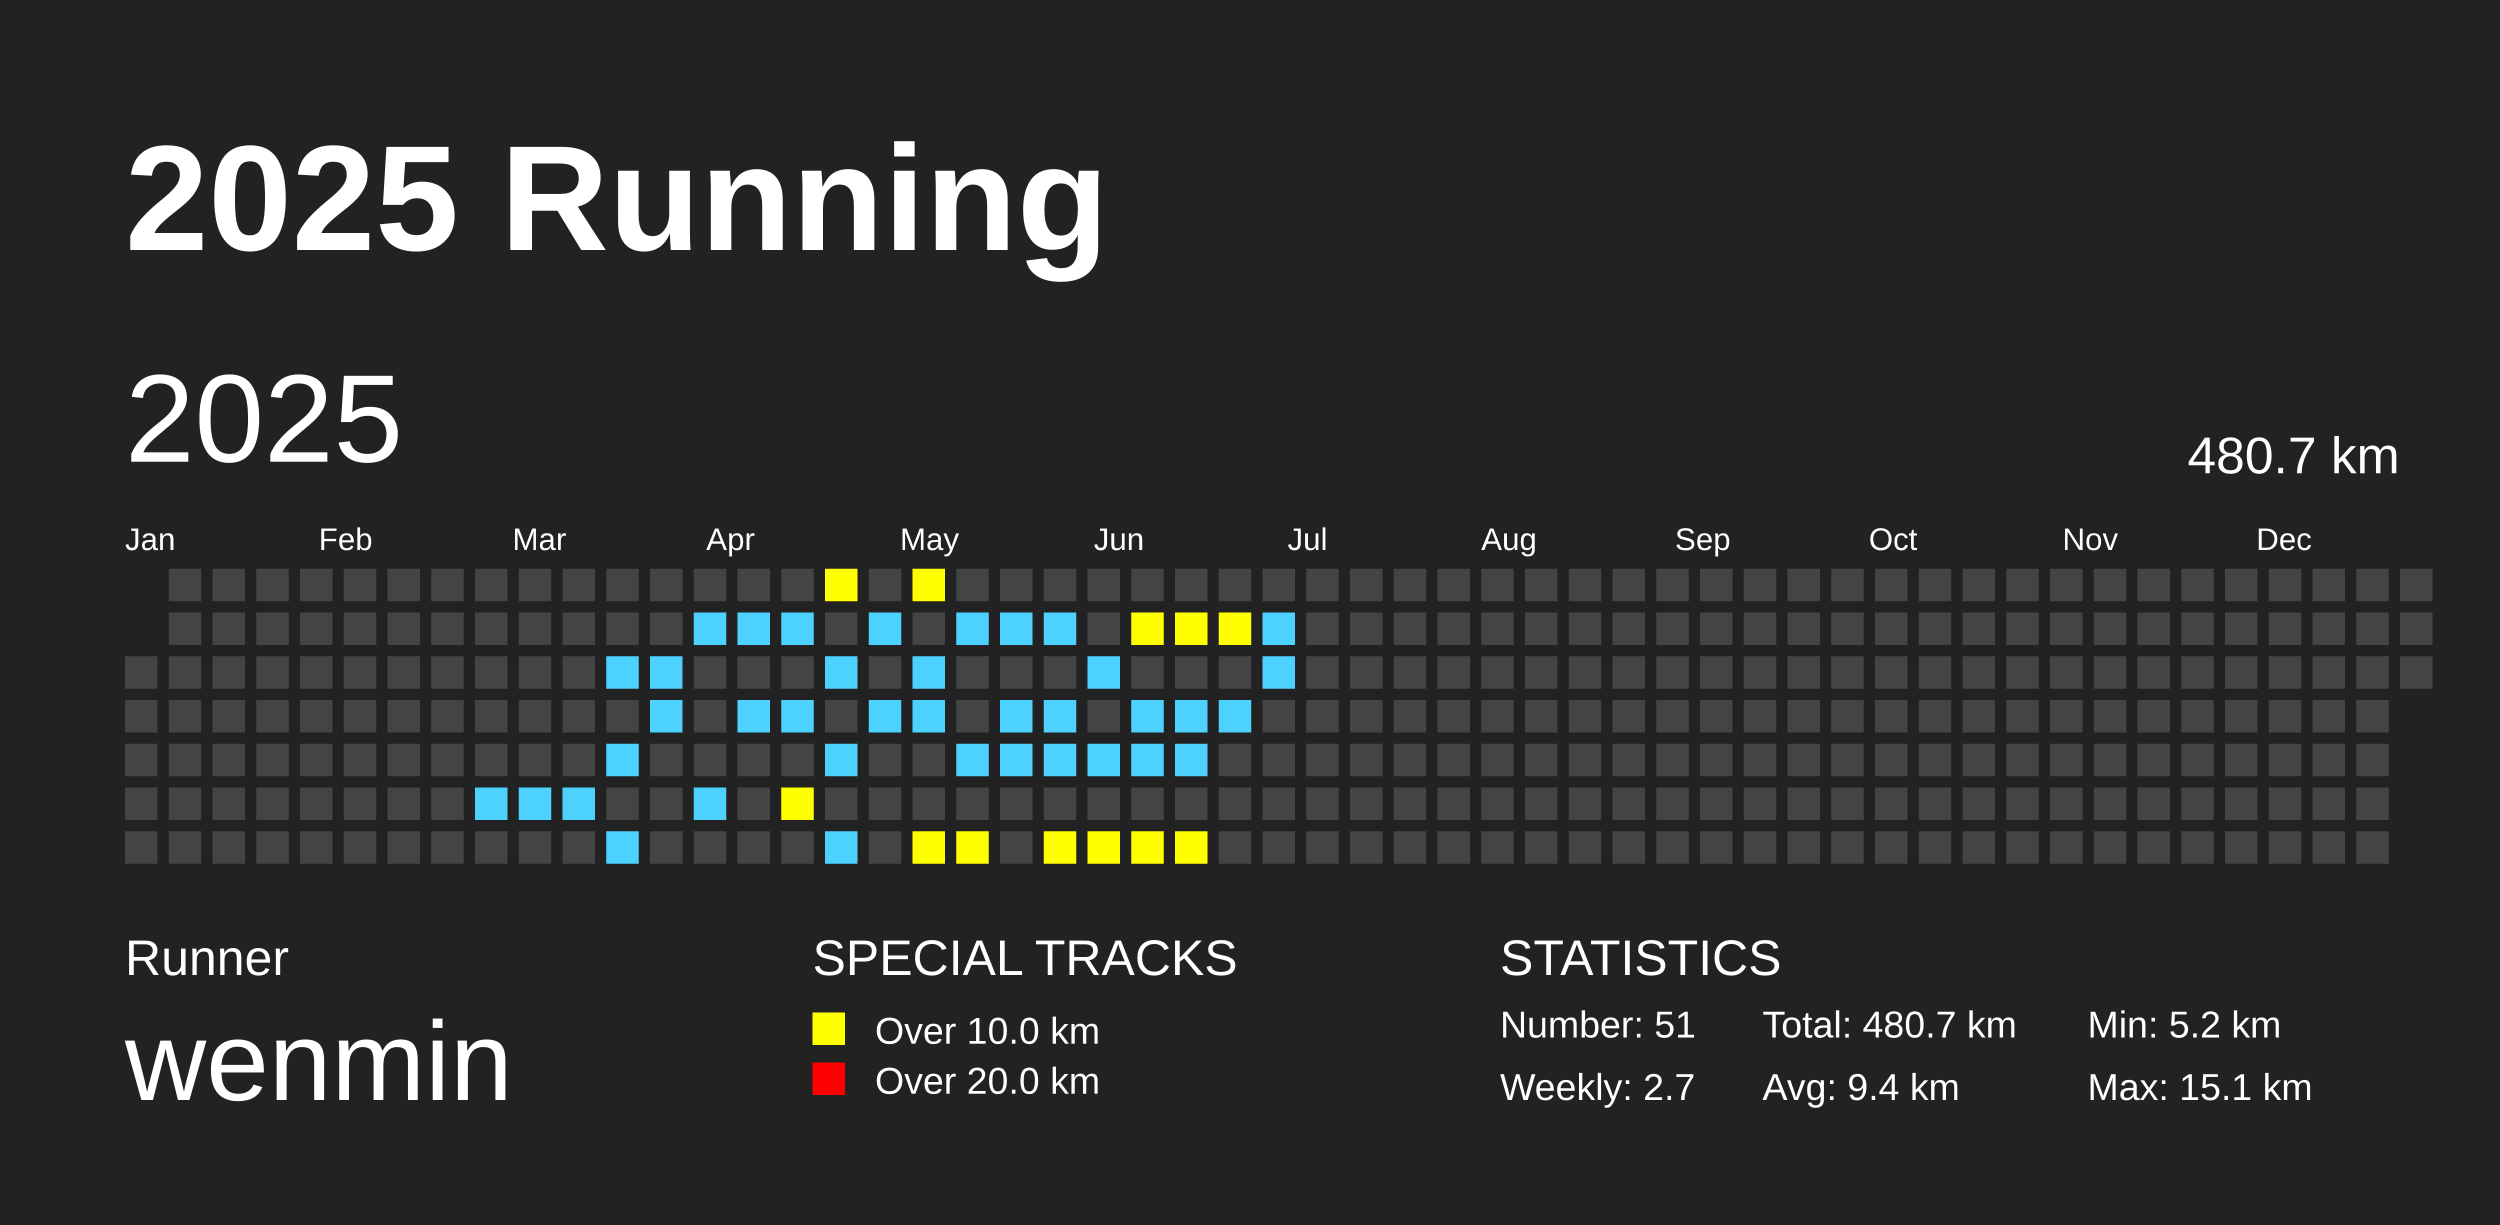
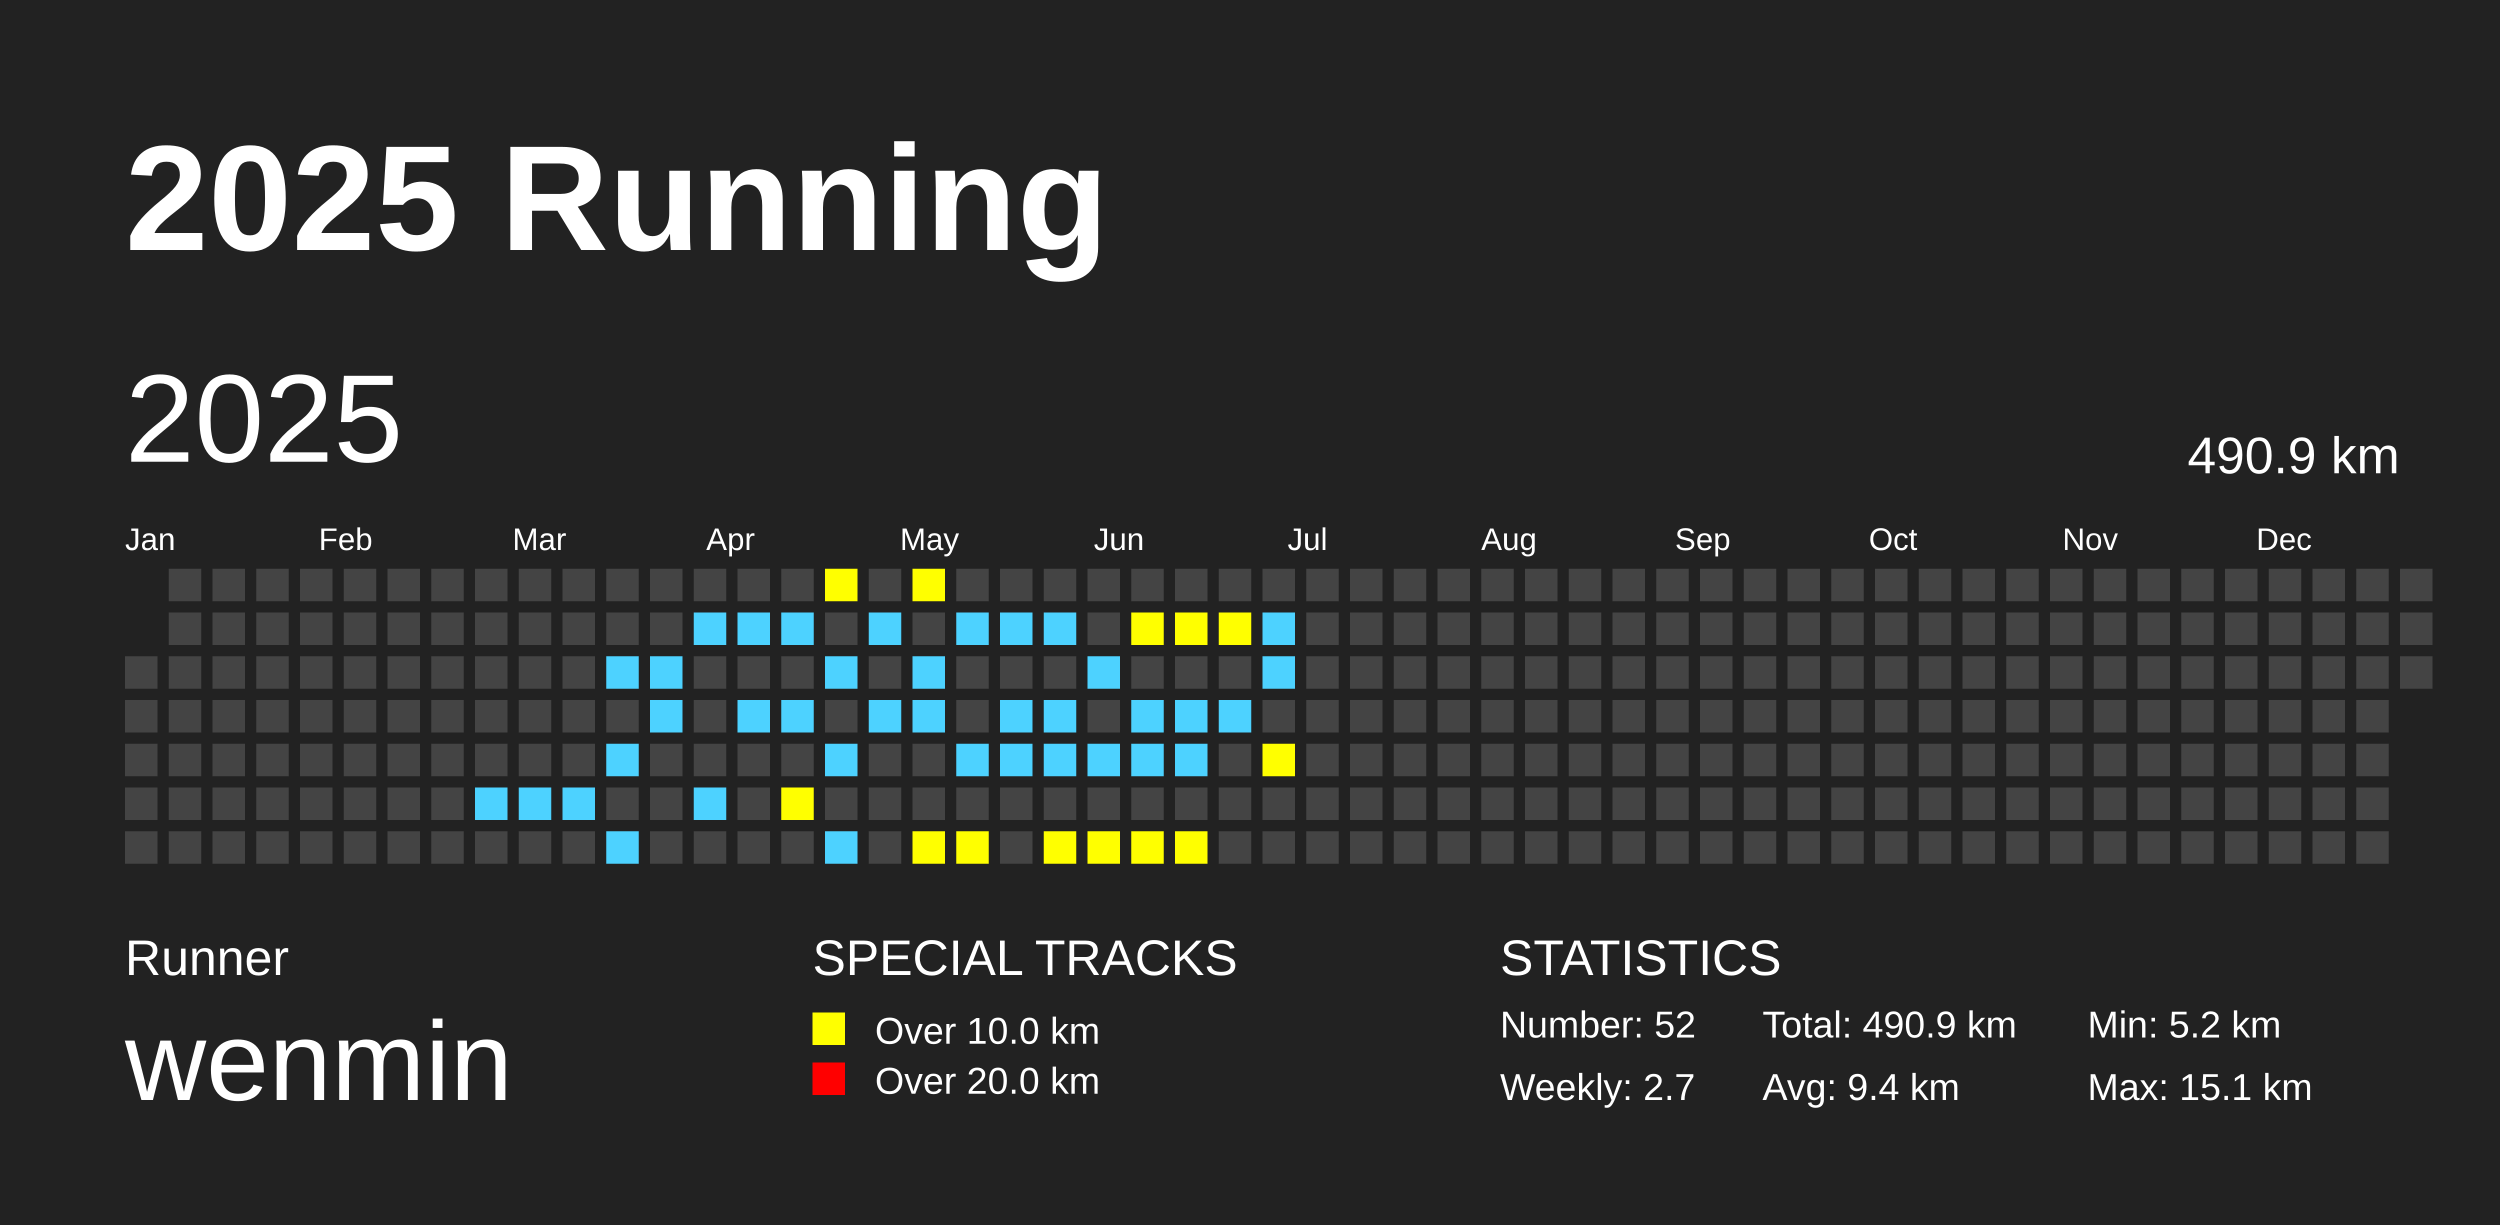
<svg xmlns="http://www.w3.org/2000/svg" baseProfile="full" height="98mm" version="1.1" viewBox="0,0,200,98" width="200mm">
  <defs />
  <rect fill="#222222" height="98" width="200" x="0" y="0" />
  <text fill="#FFFFFF" style="font-size:12px; font-family:Arial; font-weight:bold;" x="10" y="20">2025 Running</text>
  <text fill="#FFFFFF" style="font-size:4px; font-family:Arial" x="10" y="78">Runner</text>
  <text fill="#FFFFFF" style="font-size:9px; font-family:Arial" x="10" y="88">wenmin</text>
  <text fill="#FFFFFF" style="font-size:4px; font-family:Arial" x="65" y="78">SPECIAL TRACKS</text>
  <rect fill="yellow" height="2.6" width="2.6" x="65" y="81" />
  <text fill="#FFFFFF" style="font-size:3px; font-family:Arial" x="70" y="83.5">Over 10.0 km</text>
  <rect fill="red" height="2.6" width="2.6" x="65" y="85" />
  <text fill="#FFFFFF" style="font-size:3px; font-family:Arial" x="70" y="87.5">Over 20.0 km</text>
  <text fill="#FFFFFF" style="font-size:4px; font-family:Arial" x="120" y="78">STATISTICS</text>
-   <text fill="#FFFFFF" style="font-size:3px; font-family:Arial" x="120" y="83">Number: 51</text>
+   <text fill="#FFFFFF" style="font-size:3px; font-family:Arial" x="120" y="83">Number: 52</text>
  <text fill="#FFFFFF" style="font-size:3px; font-family:Arial" x="120" y="88">Weekly: 2.7</text>
-   <text fill="#FFFFFF" style="font-size:3px; font-family:Arial" x="141" y="83">Total: 480.7 km</text>
+   <text fill="#FFFFFF" style="font-size:3px; font-family:Arial" x="141" y="83">Total: 490.9 km</text>
  <text fill="#FFFFFF" style="font-size:3px; font-family:Arial" x="141" y="88">Avg: 9.4 km</text>
  <text fill="#FFFFFF" style="font-size:3px; font-family:Arial" x="167" y="83">Min: 5.2 km</text>
  <text fill="#FFFFFF" style="font-size:3px; font-family:Arial" x="167" y="88">Max: 15.1 km</text>
  <text dominant-baseline="hanging" fill="#FFFFFF" style="font-size:10.0px; font-family:Arial;" x="10" y="30">2025</text>
-   <text dominant-baseline="hanging" fill="#FFFFFF" style="font-size:4.125px; font-family:Arial;" x="175" y="35">480.7 km</text>
+   <text dominant-baseline="hanging" fill="#FFFFFF" style="font-size:4.125px; font-family:Arial;" x="175" y="35">490.9 km</text>
  <text fill="#FFFFFF" style="font-size:2.5px; font-family:Arial" x="10.0" y="44">Jan</text>
  <text fill="#FFFFFF" style="font-size:2.5px; font-family:Arial" x="25.5" y="44">Feb</text>
  <text fill="#FFFFFF" style="font-size:2.5px; font-family:Arial" x="41.0" y="44">Mar</text>
  <text fill="#FFFFFF" style="font-size:2.5px; font-family:Arial" x="56.5" y="44">Apr</text>
  <text fill="#FFFFFF" style="font-size:2.5px; font-family:Arial" x="72.0" y="44">May</text>
  <text fill="#FFFFFF" style="font-size:2.5px; font-family:Arial" x="87.5" y="44">Jun</text>
  <text fill="#FFFFFF" style="font-size:2.5px; font-family:Arial" x="103.0" y="44">Jul</text>
  <text fill="#FFFFFF" style="font-size:2.5px; font-family:Arial" x="118.5" y="44">Aug</text>
  <text fill="#FFFFFF" style="font-size:2.5px; font-family:Arial" x="134.0" y="44">Sep</text>
  <text fill="#FFFFFF" style="font-size:2.5px; font-family:Arial" x="149.5" y="44">Oct</text>
  <text fill="#FFFFFF" style="font-size:2.5px; font-family:Arial" x="165.0" y="44">Nov</text>
  <text fill="#FFFFFF" style="font-size:2.5px; font-family:Arial" x="180.5" y="44">Dec</text>
  <rect fill="#444444" height="2.6" width="2.6" x="10.0" y="52.5" />
  <rect fill="#444444" height="2.6" width="2.6" x="10.0" y="56.0" />
  <rect fill="#444444" height="2.6" width="2.6" x="10.0" y="59.5" />
  <rect fill="#444444" height="2.6" width="2.6" x="10.0" y="63.0" />
  <rect fill="#444444" height="2.6" width="2.6" x="10.0" y="66.5" />
  <rect fill="#444444" height="2.6" width="2.6" x="13.5" y="45.5" />
  <rect fill="#444444" height="2.6" width="2.6" x="13.5" y="49.0" />
  <rect fill="#444444" height="2.6" width="2.6" x="13.5" y="52.5" />
  <rect fill="#444444" height="2.6" width="2.6" x="13.5" y="56.0" />
  <rect fill="#444444" height="2.6" width="2.6" x="13.5" y="59.5" />
  <rect fill="#444444" height="2.6" width="2.6" x="13.5" y="63.0" />
  <rect fill="#444444" height="2.6" width="2.6" x="13.5" y="66.5" />
  <rect fill="#444444" height="2.6" width="2.6" x="17.0" y="45.5" />
  <rect fill="#444444" height="2.6" width="2.6" x="17.0" y="49.0" />
  <rect fill="#444444" height="2.6" width="2.6" x="17.0" y="52.5" />
  <rect fill="#444444" height="2.6" width="2.6" x="17.0" y="56.0" />
  <rect fill="#444444" height="2.6" width="2.6" x="17.0" y="59.5" />
  <rect fill="#444444" height="2.6" width="2.6" x="17.0" y="63.0" />
  <rect fill="#444444" height="2.6" width="2.6" x="17.0" y="66.5" />
  <rect fill="#444444" height="2.6" width="2.6" x="20.5" y="45.5" />
  <rect fill="#444444" height="2.6" width="2.6" x="20.5" y="49.0" />
  <rect fill="#444444" height="2.6" width="2.6" x="20.5" y="52.5" />
  <rect fill="#444444" height="2.6" width="2.6" x="20.5" y="56.0" />
  <rect fill="#444444" height="2.6" width="2.6" x="20.5" y="59.5" />
  <rect fill="#444444" height="2.6" width="2.6" x="20.5" y="63.0" />
  <rect fill="#444444" height="2.6" width="2.6" x="20.5" y="66.5" />
  <rect fill="#444444" height="2.6" width="2.6" x="24.0" y="45.5" />
  <rect fill="#444444" height="2.6" width="2.6" x="24.0" y="49.0" />
  <rect fill="#444444" height="2.6" width="2.6" x="24.0" y="52.5" />
  <rect fill="#444444" height="2.6" width="2.6" x="24.0" y="56.0" />
  <rect fill="#444444" height="2.6" width="2.6" x="24.0" y="59.5" />
  <rect fill="#444444" height="2.6" width="2.6" x="24.0" y="63.0" />
  <rect fill="#444444" height="2.6" width="2.6" x="24.0" y="66.5" />
  <rect fill="#444444" height="2.6" width="2.6" x="27.5" y="45.5" />
  <rect fill="#444444" height="2.6" width="2.6" x="27.5" y="49.0" />
  <rect fill="#444444" height="2.6" width="2.6" x="27.5" y="52.5" />
  <rect fill="#444444" height="2.6" width="2.6" x="27.5" y="56.0" />
  <rect fill="#444444" height="2.6" width="2.6" x="27.5" y="59.5" />
  <rect fill="#444444" height="2.6" width="2.6" x="27.5" y="63.0" />
  <rect fill="#444444" height="2.6" width="2.6" x="27.5" y="66.5" />
  <rect fill="#444444" height="2.6" width="2.6" x="31.0" y="45.5" />
  <rect fill="#444444" height="2.6" width="2.6" x="31.0" y="49.0" />
  <rect fill="#444444" height="2.6" width="2.6" x="31.0" y="52.5" />
  <rect fill="#444444" height="2.6" width="2.6" x="31.0" y="56.0" />
  <rect fill="#444444" height="2.6" width="2.6" x="31.0" y="59.5" />
  <rect fill="#444444" height="2.6" width="2.6" x="31.0" y="63.0" />
  <rect fill="#444444" height="2.6" width="2.6" x="31.0" y="66.5" />
  <rect fill="#444444" height="2.6" width="2.6" x="34.5" y="45.5" />
  <rect fill="#444444" height="2.6" width="2.6" x="34.5" y="49.0" />
  <rect fill="#444444" height="2.6" width="2.6" x="34.5" y="52.5" />
  <rect fill="#444444" height="2.6" width="2.6" x="34.5" y="56.0" />
  <rect fill="#444444" height="2.6" width="2.6" x="34.5" y="59.5" />
  <rect fill="#444444" height="2.6" width="2.6" x="34.5" y="63.0" />
  <rect fill="#444444" height="2.6" width="2.6" x="34.5" y="66.5" />
  <rect fill="#444444" height="2.6" width="2.6" x="38.0" y="45.5" />
  <rect fill="#444444" height="2.6" width="2.6" x="38.0" y="49.0" />
  <rect fill="#444444" height="2.6" width="2.6" x="38.0" y="52.5" />
  <rect fill="#444444" height="2.6" width="2.6" x="38.0" y="56.0" />
  <rect fill="#444444" height="2.6" width="2.6" x="38.0" y="59.5" />
  <rect fill="#4DD2FF" height="2.6" width="2.6" x="38.0" y="63.0" />
  <rect fill="#444444" height="2.6" width="2.6" x="38.0" y="66.5" />
  <rect fill="#444444" height="2.6" width="2.6" x="41.5" y="45.5" />
  <rect fill="#444444" height="2.6" width="2.6" x="41.5" y="49.0" />
  <rect fill="#444444" height="2.6" width="2.6" x="41.5" y="52.5" />
  <rect fill="#444444" height="2.6" width="2.6" x="41.5" y="56.0" />
  <rect fill="#444444" height="2.6" width="2.6" x="41.5" y="59.5" />
  <rect fill="#4DD2FF" height="2.6" width="2.6" x="41.5" y="63.0" />
  <rect fill="#444444" height="2.6" width="2.6" x="41.5" y="66.5" />
  <rect fill="#444444" height="2.6" width="2.6" x="45.0" y="45.5" />
  <rect fill="#444444" height="2.6" width="2.6" x="45.0" y="49.0" />
  <rect fill="#444444" height="2.6" width="2.6" x="45.0" y="52.5" />
  <rect fill="#444444" height="2.6" width="2.6" x="45.0" y="56.0" />
  <rect fill="#444444" height="2.6" width="2.6" x="45.0" y="59.5" />
  <rect fill="#4DD2FF" height="2.6" width="2.6" x="45.0" y="63.0" />
  <rect fill="#444444" height="2.6" width="2.6" x="45.0" y="66.5" />
  <rect fill="#444444" height="2.6" width="2.6" x="48.5" y="45.5" />
  <rect fill="#444444" height="2.6" width="2.6" x="48.5" y="49.0" />
  <rect fill="#4DD2FF" height="2.6" width="2.6" x="48.5" y="52.5" />
  <rect fill="#444444" height="2.6" width="2.6" x="48.5" y="56.0" />
  <rect fill="#4DD2FF" height="2.6" width="2.6" x="48.5" y="59.5" />
  <rect fill="#444444" height="2.6" width="2.6" x="48.5" y="63.0" />
  <rect fill="#4DD2FF" height="2.6" width="2.6" x="48.5" y="66.5" />
  <rect fill="#444444" height="2.6" width="2.6" x="52.0" y="45.5" />
  <rect fill="#444444" height="2.6" width="2.6" x="52.0" y="49.0" />
  <rect fill="#4DD2FF" height="2.6" width="2.6" x="52.0" y="52.5" />
  <rect fill="#4DD2FF" height="2.6" width="2.6" x="52.0" y="56.0" />
  <rect fill="#444444" height="2.6" width="2.6" x="52.0" y="59.5" />
  <rect fill="#444444" height="2.6" width="2.6" x="52.0" y="63.0" />
  <rect fill="#444444" height="2.6" width="2.6" x="52.0" y="66.5" />
  <rect fill="#444444" height="2.6" width="2.6" x="55.5" y="45.5" />
  <rect fill="#4DD2FF" height="2.6" width="2.6" x="55.5" y="49.0" />
  <rect fill="#444444" height="2.6" width="2.6" x="55.5" y="52.5" />
  <rect fill="#444444" height="2.6" width="2.6" x="55.5" y="56.0" />
  <rect fill="#444444" height="2.6" width="2.6" x="55.5" y="59.5" />
  <rect fill="#4DD2FF" height="2.6" width="2.6" x="55.5" y="63.0" />
  <rect fill="#444444" height="2.6" width="2.6" x="55.5" y="66.5" />
  <rect fill="#444444" height="2.6" width="2.6" x="59.0" y="45.5" />
  <rect fill="#4DD2FF" height="2.6" width="2.6" x="59.0" y="49.0" />
  <rect fill="#444444" height="2.6" width="2.6" x="59.0" y="52.5" />
  <rect fill="#4DD2FF" height="2.6" width="2.6" x="59.0" y="56.0" />
  <rect fill="#444444" height="2.6" width="2.6" x="59.0" y="59.5" />
  <rect fill="#444444" height="2.6" width="2.6" x="59.0" y="63.0" />
  <rect fill="#444444" height="2.6" width="2.6" x="59.0" y="66.5" />
  <rect fill="#444444" height="2.6" width="2.6" x="62.5" y="45.5" />
  <rect fill="#4DD2FF" height="2.6" width="2.6" x="62.5" y="49.0" />
  <rect fill="#444444" height="2.6" width="2.6" x="62.5" y="52.5" />
  <rect fill="#4DD2FF" height="2.6" width="2.6" x="62.5" y="56.0" />
  <rect fill="#444444" height="2.6" width="2.6" x="62.5" y="59.5" />
  <rect fill="yellow" height="2.6" width="2.6" x="62.5" y="63.0" />
  <rect fill="#444444" height="2.6" width="2.6" x="62.5" y="66.5" />
  <rect fill="yellow" height="2.6" width="2.6" x="66.0" y="45.5" />
  <rect fill="#444444" height="2.6" width="2.6" x="66.0" y="49.0" />
  <rect fill="#4DD2FF" height="2.6" width="2.6" x="66.0" y="52.5" />
  <rect fill="#444444" height="2.6" width="2.6" x="66.0" y="56.0" />
  <rect fill="#4DD2FF" height="2.6" width="2.6" x="66.0" y="59.5" />
  <rect fill="#444444" height="2.6" width="2.6" x="66.0" y="63.0" />
  <rect fill="#4DD2FF" height="2.6" width="2.6" x="66.0" y="66.5" />
  <rect fill="#444444" height="2.6" width="2.6" x="69.5" y="45.5" />
  <rect fill="#4DD2FF" height="2.6" width="2.6" x="69.5" y="49.0" />
  <rect fill="#444444" height="2.6" width="2.6" x="69.5" y="52.5" />
  <rect fill="#4DD2FF" height="2.6" width="2.6" x="69.5" y="56.0" />
  <rect fill="#444444" height="2.6" width="2.6" x="69.5" y="59.5" />
  <rect fill="#444444" height="2.6" width="2.6" x="69.5" y="63.0" />
  <rect fill="#444444" height="2.6" width="2.6" x="69.5" y="66.5" />
  <rect fill="yellow" height="2.6" width="2.6" x="73.0" y="45.5" />
  <rect fill="#444444" height="2.6" width="2.6" x="73.0" y="49.0" />
  <rect fill="#4DD2FF" height="2.6" width="2.6" x="73.0" y="52.5" />
  <rect fill="#4DD2FF" height="2.6" width="2.6" x="73.0" y="56.0" />
  <rect fill="#444444" height="2.6" width="2.6" x="73.0" y="59.5" />
  <rect fill="#444444" height="2.6" width="2.6" x="73.0" y="63.0" />
  <rect fill="yellow" height="2.6" width="2.6" x="73.0" y="66.5" />
  <rect fill="#444444" height="2.6" width="2.6" x="76.5" y="45.5" />
  <rect fill="#4DD2FF" height="2.6" width="2.6" x="76.5" y="49.0" />
  <rect fill="#444444" height="2.6" width="2.6" x="76.5" y="52.5" />
  <rect fill="#444444" height="2.6" width="2.6" x="76.5" y="56.0" />
  <rect fill="#4DD2FF" height="2.6" width="2.6" x="76.5" y="59.5" />
  <rect fill="#444444" height="2.6" width="2.6" x="76.5" y="63.0" />
  <rect fill="yellow" height="2.6" width="2.6" x="76.5" y="66.5" />
  <rect fill="#444444" height="2.6" width="2.6" x="80.0" y="45.5" />
  <rect fill="#4DD2FF" height="2.6" width="2.6" x="80.0" y="49.0" />
  <rect fill="#444444" height="2.6" width="2.6" x="80.0" y="52.5" />
  <rect fill="#4DD2FF" height="2.6" width="2.6" x="80.0" y="56.0" />
  <rect fill="#4DD2FF" height="2.6" width="2.6" x="80.0" y="59.5" />
  <rect fill="#444444" height="2.6" width="2.6" x="80.0" y="63.0" />
  <rect fill="#444444" height="2.6" width="2.6" x="80.0" y="66.5" />
  <rect fill="#444444" height="2.6" width="2.6" x="83.5" y="45.5" />
  <rect fill="#4DD2FF" height="2.6" width="2.6" x="83.5" y="49.0" />
  <rect fill="#444444" height="2.6" width="2.6" x="83.5" y="52.5" />
  <rect fill="#4DD2FF" height="2.6" width="2.6" x="83.5" y="56.0" />
  <rect fill="#4DD2FF" height="2.6" width="2.6" x="83.5" y="59.5" />
  <rect fill="#444444" height="2.6" width="2.6" x="83.5" y="63.0" />
  <rect fill="yellow" height="2.6" width="2.6" x="83.5" y="66.5" />
  <rect fill="#444444" height="2.6" width="2.6" x="87.0" y="45.5" />
  <rect fill="#444444" height="2.6" width="2.6" x="87.0" y="49.0" />
  <rect fill="#4DD2FF" height="2.6" width="2.6" x="87.0" y="52.5" />
  <rect fill="#444444" height="2.6" width="2.6" x="87.0" y="56.0" />
  <rect fill="#4DD2FF" height="2.6" width="2.6" x="87.0" y="59.5" />
  <rect fill="#444444" height="2.6" width="2.6" x="87.0" y="63.0" />
  <rect fill="yellow" height="2.6" width="2.6" x="87.0" y="66.5" />
  <rect fill="#444444" height="2.6" width="2.6" x="90.5" y="45.5" />
  <rect fill="yellow" height="2.6" width="2.6" x="90.5" y="49.0" />
  <rect fill="#444444" height="2.6" width="2.6" x="90.5" y="52.5" />
  <rect fill="#4DD2FF" height="2.6" width="2.6" x="90.5" y="56.0" />
  <rect fill="#4DD2FF" height="2.6" width="2.6" x="90.5" y="59.5" />
  <rect fill="#444444" height="2.6" width="2.6" x="90.5" y="63.0" />
  <rect fill="yellow" height="2.6" width="2.6" x="90.5" y="66.5" />
  <rect fill="#444444" height="2.6" width="2.6" x="94.0" y="45.5" />
  <rect fill="yellow" height="2.6" width="2.6" x="94.0" y="49.0" />
  <rect fill="#444444" height="2.6" width="2.6" x="94.0" y="52.5" />
  <rect fill="#4DD2FF" height="2.6" width="2.6" x="94.0" y="56.0" />
  <rect fill="#4DD2FF" height="2.6" width="2.6" x="94.0" y="59.5" />
  <rect fill="#444444" height="2.6" width="2.6" x="94.0" y="63.0" />
  <rect fill="yellow" height="2.6" width="2.6" x="94.0" y="66.5" />
  <rect fill="#444444" height="2.6" width="2.6" x="97.5" y="45.5" />
  <rect fill="yellow" height="2.6" width="2.6" x="97.5" y="49.0" />
  <rect fill="#444444" height="2.6" width="2.6" x="97.5" y="52.5" />
  <rect fill="#4DD2FF" height="2.6" width="2.6" x="97.5" y="56.0" />
  <rect fill="#444444" height="2.6" width="2.6" x="97.5" y="59.5" />
  <rect fill="#444444" height="2.6" width="2.6" x="97.5" y="63.0" />
  <rect fill="#444444" height="2.6" width="2.6" x="97.5" y="66.5" />
  <rect fill="#444444" height="2.6" width="2.6" x="101.0" y="45.5" />
  <rect fill="#4DD2FF" height="2.6" width="2.6" x="101.0" y="49.0" />
  <rect fill="#4DD2FF" height="2.6" width="2.6" x="101.0" y="52.5" />
  <rect fill="#444444" height="2.6" width="2.6" x="101.0" y="56.0" />
-   <rect fill="#444444" height="2.6" width="2.6" x="101.0" y="59.5" />
+   <rect fill="yellow" height="2.6" width="2.6" x="101.0" y="59.5" />
  <rect fill="#444444" height="2.6" width="2.6" x="101.0" y="63.0" />
  <rect fill="#444444" height="2.6" width="2.6" x="101.0" y="66.5" />
  <rect fill="#444444" height="2.6" width="2.6" x="104.5" y="45.5" />
  <rect fill="#444444" height="2.6" width="2.6" x="104.5" y="49.0" />
  <rect fill="#444444" height="2.6" width="2.6" x="104.5" y="52.5" />
  <rect fill="#444444" height="2.6" width="2.6" x="104.5" y="56.0" />
  <rect fill="#444444" height="2.6" width="2.6" x="104.5" y="59.5" />
  <rect fill="#444444" height="2.6" width="2.6" x="104.5" y="63.0" />
  <rect fill="#444444" height="2.6" width="2.6" x="104.5" y="66.5" />
  <rect fill="#444444" height="2.6" width="2.6" x="108.0" y="45.5" />
  <rect fill="#444444" height="2.6" width="2.6" x="108.0" y="49.0" />
  <rect fill="#444444" height="2.6" width="2.6" x="108.0" y="52.5" />
  <rect fill="#444444" height="2.6" width="2.6" x="108.0" y="56.0" />
  <rect fill="#444444" height="2.6" width="2.6" x="108.0" y="59.5" />
  <rect fill="#444444" height="2.6" width="2.6" x="108.0" y="63.0" />
  <rect fill="#444444" height="2.6" width="2.6" x="108.0" y="66.5" />
  <rect fill="#444444" height="2.6" width="2.6" x="111.5" y="45.5" />
  <rect fill="#444444" height="2.6" width="2.6" x="111.5" y="49.0" />
  <rect fill="#444444" height="2.6" width="2.6" x="111.5" y="52.5" />
  <rect fill="#444444" height="2.6" width="2.6" x="111.5" y="56.0" />
  <rect fill="#444444" height="2.6" width="2.6" x="111.5" y="59.5" />
  <rect fill="#444444" height="2.6" width="2.6" x="111.5" y="63.0" />
  <rect fill="#444444" height="2.6" width="2.6" x="111.5" y="66.5" />
  <rect fill="#444444" height="2.6" width="2.6" x="115.0" y="45.5" />
  <rect fill="#444444" height="2.6" width="2.6" x="115.0" y="49.0" />
  <rect fill="#444444" height="2.6" width="2.6" x="115.0" y="52.5" />
  <rect fill="#444444" height="2.6" width="2.6" x="115.0" y="56.0" />
  <rect fill="#444444" height="2.6" width="2.6" x="115.0" y="59.5" />
  <rect fill="#444444" height="2.6" width="2.6" x="115.0" y="63.0" />
  <rect fill="#444444" height="2.6" width="2.6" x="115.0" y="66.5" />
  <rect fill="#444444" height="2.6" width="2.6" x="118.5" y="45.5" />
  <rect fill="#444444" height="2.6" width="2.6" x="118.5" y="49.0" />
  <rect fill="#444444" height="2.6" width="2.6" x="118.5" y="52.5" />
  <rect fill="#444444" height="2.6" width="2.6" x="118.5" y="56.0" />
  <rect fill="#444444" height="2.6" width="2.6" x="118.5" y="59.5" />
  <rect fill="#444444" height="2.6" width="2.6" x="118.5" y="63.0" />
  <rect fill="#444444" height="2.6" width="2.6" x="118.5" y="66.5" />
  <rect fill="#444444" height="2.6" width="2.6" x="122.0" y="45.5" />
  <rect fill="#444444" height="2.6" width="2.6" x="122.0" y="49.0" />
  <rect fill="#444444" height="2.6" width="2.6" x="122.0" y="52.5" />
  <rect fill="#444444" height="2.6" width="2.6" x="122.0" y="56.0" />
  <rect fill="#444444" height="2.6" width="2.6" x="122.0" y="59.5" />
  <rect fill="#444444" height="2.6" width="2.6" x="122.0" y="63.0" />
  <rect fill="#444444" height="2.6" width="2.6" x="122.0" y="66.5" />
  <rect fill="#444444" height="2.6" width="2.6" x="125.5" y="45.5" />
  <rect fill="#444444" height="2.6" width="2.6" x="125.5" y="49.0" />
  <rect fill="#444444" height="2.6" width="2.6" x="125.5" y="52.5" />
  <rect fill="#444444" height="2.6" width="2.6" x="125.5" y="56.0" />
  <rect fill="#444444" height="2.6" width="2.6" x="125.5" y="59.5" />
  <rect fill="#444444" height="2.6" width="2.6" x="125.5" y="63.0" />
  <rect fill="#444444" height="2.6" width="2.6" x="125.5" y="66.5" />
  <rect fill="#444444" height="2.6" width="2.6" x="129.0" y="45.5" />
  <rect fill="#444444" height="2.6" width="2.6" x="129.0" y="49.0" />
  <rect fill="#444444" height="2.6" width="2.6" x="129.0" y="52.5" />
  <rect fill="#444444" height="2.6" width="2.6" x="129.0" y="56.0" />
  <rect fill="#444444" height="2.6" width="2.6" x="129.0" y="59.5" />
  <rect fill="#444444" height="2.6" width="2.6" x="129.0" y="63.0" />
  <rect fill="#444444" height="2.6" width="2.6" x="129.0" y="66.5" />
  <rect fill="#444444" height="2.6" width="2.6" x="132.5" y="45.5" />
  <rect fill="#444444" height="2.6" width="2.6" x="132.5" y="49.0" />
  <rect fill="#444444" height="2.6" width="2.6" x="132.5" y="52.5" />
  <rect fill="#444444" height="2.6" width="2.6" x="132.5" y="56.0" />
  <rect fill="#444444" height="2.6" width="2.6" x="132.5" y="59.5" />
  <rect fill="#444444" height="2.6" width="2.6" x="132.5" y="63.0" />
  <rect fill="#444444" height="2.6" width="2.6" x="132.5" y="66.5" />
  <rect fill="#444444" height="2.6" width="2.6" x="136.0" y="45.5" />
  <rect fill="#444444" height="2.6" width="2.6" x="136.0" y="49.0" />
  <rect fill="#444444" height="2.6" width="2.6" x="136.0" y="52.5" />
  <rect fill="#444444" height="2.6" width="2.6" x="136.0" y="56.0" />
  <rect fill="#444444" height="2.6" width="2.6" x="136.0" y="59.5" />
  <rect fill="#444444" height="2.6" width="2.6" x="136.0" y="63.0" />
  <rect fill="#444444" height="2.6" width="2.6" x="136.0" y="66.5" />
  <rect fill="#444444" height="2.6" width="2.6" x="139.5" y="45.5" />
  <rect fill="#444444" height="2.6" width="2.6" x="139.5" y="49.0" />
  <rect fill="#444444" height="2.6" width="2.6" x="139.5" y="52.5" />
  <rect fill="#444444" height="2.6" width="2.6" x="139.5" y="56.0" />
  <rect fill="#444444" height="2.6" width="2.6" x="139.5" y="59.5" />
  <rect fill="#444444" height="2.6" width="2.6" x="139.5" y="63.0" />
  <rect fill="#444444" height="2.6" width="2.6" x="139.5" y="66.5" />
  <rect fill="#444444" height="2.6" width="2.6" x="143.0" y="45.5" />
  <rect fill="#444444" height="2.6" width="2.6" x="143.0" y="49.0" />
  <rect fill="#444444" height="2.6" width="2.6" x="143.0" y="52.5" />
  <rect fill="#444444" height="2.6" width="2.6" x="143.0" y="56.0" />
  <rect fill="#444444" height="2.6" width="2.6" x="143.0" y="59.5" />
  <rect fill="#444444" height="2.6" width="2.6" x="143.0" y="63.0" />
  <rect fill="#444444" height="2.6" width="2.6" x="143.0" y="66.5" />
  <rect fill="#444444" height="2.6" width="2.6" x="146.5" y="45.5" />
  <rect fill="#444444" height="2.6" width="2.6" x="146.5" y="49.0" />
  <rect fill="#444444" height="2.6" width="2.6" x="146.5" y="52.5" />
  <rect fill="#444444" height="2.6" width="2.6" x="146.5" y="56.0" />
  <rect fill="#444444" height="2.6" width="2.6" x="146.5" y="59.5" />
  <rect fill="#444444" height="2.6" width="2.6" x="146.5" y="63.0" />
  <rect fill="#444444" height="2.6" width="2.6" x="146.5" y="66.5" />
  <rect fill="#444444" height="2.6" width="2.6" x="150.0" y="45.5" />
  <rect fill="#444444" height="2.6" width="2.6" x="150.0" y="49.0" />
  <rect fill="#444444" height="2.6" width="2.6" x="150.0" y="52.5" />
  <rect fill="#444444" height="2.6" width="2.6" x="150.0" y="56.0" />
  <rect fill="#444444" height="2.6" width="2.6" x="150.0" y="59.5" />
  <rect fill="#444444" height="2.6" width="2.6" x="150.0" y="63.0" />
  <rect fill="#444444" height="2.6" width="2.6" x="150.0" y="66.5" />
  <rect fill="#444444" height="2.6" width="2.6" x="153.5" y="45.5" />
  <rect fill="#444444" height="2.6" width="2.6" x="153.5" y="49.0" />
  <rect fill="#444444" height="2.6" width="2.6" x="153.5" y="52.5" />
  <rect fill="#444444" height="2.6" width="2.6" x="153.5" y="56.0" />
  <rect fill="#444444" height="2.6" width="2.6" x="153.5" y="59.5" />
  <rect fill="#444444" height="2.6" width="2.6" x="153.5" y="63.0" />
  <rect fill="#444444" height="2.6" width="2.6" x="153.5" y="66.5" />
  <rect fill="#444444" height="2.6" width="2.6" x="157.0" y="45.5" />
  <rect fill="#444444" height="2.6" width="2.6" x="157.0" y="49.0" />
  <rect fill="#444444" height="2.6" width="2.6" x="157.0" y="52.5" />
  <rect fill="#444444" height="2.6" width="2.6" x="157.0" y="56.0" />
  <rect fill="#444444" height="2.6" width="2.6" x="157.0" y="59.5" />
  <rect fill="#444444" height="2.6" width="2.6" x="157.0" y="63.0" />
  <rect fill="#444444" height="2.6" width="2.6" x="157.0" y="66.5" />
  <rect fill="#444444" height="2.6" width="2.6" x="160.5" y="45.5" />
  <rect fill="#444444" height="2.6" width="2.6" x="160.5" y="49.0" />
  <rect fill="#444444" height="2.6" width="2.6" x="160.5" y="52.5" />
  <rect fill="#444444" height="2.6" width="2.6" x="160.5" y="56.0" />
  <rect fill="#444444" height="2.6" width="2.6" x="160.5" y="59.5" />
  <rect fill="#444444" height="2.6" width="2.6" x="160.5" y="63.0" />
  <rect fill="#444444" height="2.6" width="2.6" x="160.5" y="66.5" />
  <rect fill="#444444" height="2.6" width="2.6" x="164.0" y="45.5" />
  <rect fill="#444444" height="2.6" width="2.6" x="164.0" y="49.0" />
  <rect fill="#444444" height="2.6" width="2.6" x="164.0" y="52.5" />
  <rect fill="#444444" height="2.6" width="2.6" x="164.0" y="56.0" />
  <rect fill="#444444" height="2.6" width="2.6" x="164.0" y="59.5" />
  <rect fill="#444444" height="2.6" width="2.6" x="164.0" y="63.0" />
  <rect fill="#444444" height="2.6" width="2.6" x="164.0" y="66.5" />
  <rect fill="#444444" height="2.6" width="2.6" x="167.5" y="45.5" />
  <rect fill="#444444" height="2.6" width="2.6" x="167.5" y="49.0" />
  <rect fill="#444444" height="2.6" width="2.6" x="167.5" y="52.5" />
  <rect fill="#444444" height="2.6" width="2.6" x="167.5" y="56.0" />
  <rect fill="#444444" height="2.6" width="2.6" x="167.5" y="59.5" />
  <rect fill="#444444" height="2.6" width="2.6" x="167.5" y="63.0" />
  <rect fill="#444444" height="2.6" width="2.6" x="167.5" y="66.5" />
  <rect fill="#444444" height="2.6" width="2.6" x="171.0" y="45.5" />
  <rect fill="#444444" height="2.6" width="2.6" x="171.0" y="49.0" />
  <rect fill="#444444" height="2.6" width="2.6" x="171.0" y="52.5" />
  <rect fill="#444444" height="2.6" width="2.6" x="171.0" y="56.0" />
  <rect fill="#444444" height="2.6" width="2.6" x="171.0" y="59.5" />
  <rect fill="#444444" height="2.6" width="2.6" x="171.0" y="63.0" />
  <rect fill="#444444" height="2.6" width="2.6" x="171.0" y="66.5" />
  <rect fill="#444444" height="2.6" width="2.6" x="174.5" y="45.5" />
  <rect fill="#444444" height="2.6" width="2.6" x="174.5" y="49.0" />
  <rect fill="#444444" height="2.6" width="2.6" x="174.5" y="52.5" />
  <rect fill="#444444" height="2.6" width="2.6" x="174.5" y="56.0" />
  <rect fill="#444444" height="2.6" width="2.6" x="174.5" y="59.5" />
  <rect fill="#444444" height="2.6" width="2.6" x="174.5" y="63.0" />
  <rect fill="#444444" height="2.6" width="2.6" x="174.5" y="66.5" />
  <rect fill="#444444" height="2.6" width="2.6" x="178.0" y="45.5" />
  <rect fill="#444444" height="2.6" width="2.6" x="178.0" y="49.0" />
  <rect fill="#444444" height="2.6" width="2.6" x="178.0" y="52.5" />
  <rect fill="#444444" height="2.6" width="2.6" x="178.0" y="56.0" />
  <rect fill="#444444" height="2.6" width="2.6" x="178.0" y="59.5" />
  <rect fill="#444444" height="2.6" width="2.6" x="178.0" y="63.0" />
  <rect fill="#444444" height="2.6" width="2.6" x="178.0" y="66.5" />
  <rect fill="#444444" height="2.6" width="2.6" x="181.5" y="45.5" />
  <rect fill="#444444" height="2.6" width="2.6" x="181.5" y="49.0" />
  <rect fill="#444444" height="2.6" width="2.6" x="181.5" y="52.5" />
  <rect fill="#444444" height="2.6" width="2.6" x="181.5" y="56.0" />
  <rect fill="#444444" height="2.6" width="2.6" x="181.5" y="59.5" />
  <rect fill="#444444" height="2.6" width="2.6" x="181.5" y="63.0" />
  <rect fill="#444444" height="2.6" width="2.6" x="181.5" y="66.5" />
  <rect fill="#444444" height="2.6" width="2.6" x="185.0" y="45.5" />
  <rect fill="#444444" height="2.6" width="2.6" x="185.0" y="49.0" />
  <rect fill="#444444" height="2.6" width="2.6" x="185.0" y="52.5" />
  <rect fill="#444444" height="2.6" width="2.6" x="185.0" y="56.0" />
  <rect fill="#444444" height="2.6" width="2.6" x="185.0" y="59.5" />
  <rect fill="#444444" height="2.6" width="2.6" x="185.0" y="63.0" />
  <rect fill="#444444" height="2.6" width="2.6" x="185.0" y="66.5" />
  <rect fill="#444444" height="2.6" width="2.6" x="188.5" y="45.5" />
  <rect fill="#444444" height="2.6" width="2.6" x="188.5" y="49.0" />
  <rect fill="#444444" height="2.6" width="2.6" x="188.5" y="52.5" />
  <rect fill="#444444" height="2.6" width="2.6" x="188.5" y="56.0" />
  <rect fill="#444444" height="2.6" width="2.6" x="188.5" y="59.5" />
  <rect fill="#444444" height="2.6" width="2.6" x="188.5" y="63.0" />
  <rect fill="#444444" height="2.6" width="2.6" x="188.5" y="66.5" />
  <rect fill="#444444" height="2.6" width="2.6" x="192.0" y="45.5" />
  <rect fill="#444444" height="2.6" width="2.6" x="192.0" y="49.0" />
  <rect fill="#444444" height="2.6" width="2.6" x="192.0" y="52.5" />
</svg>
